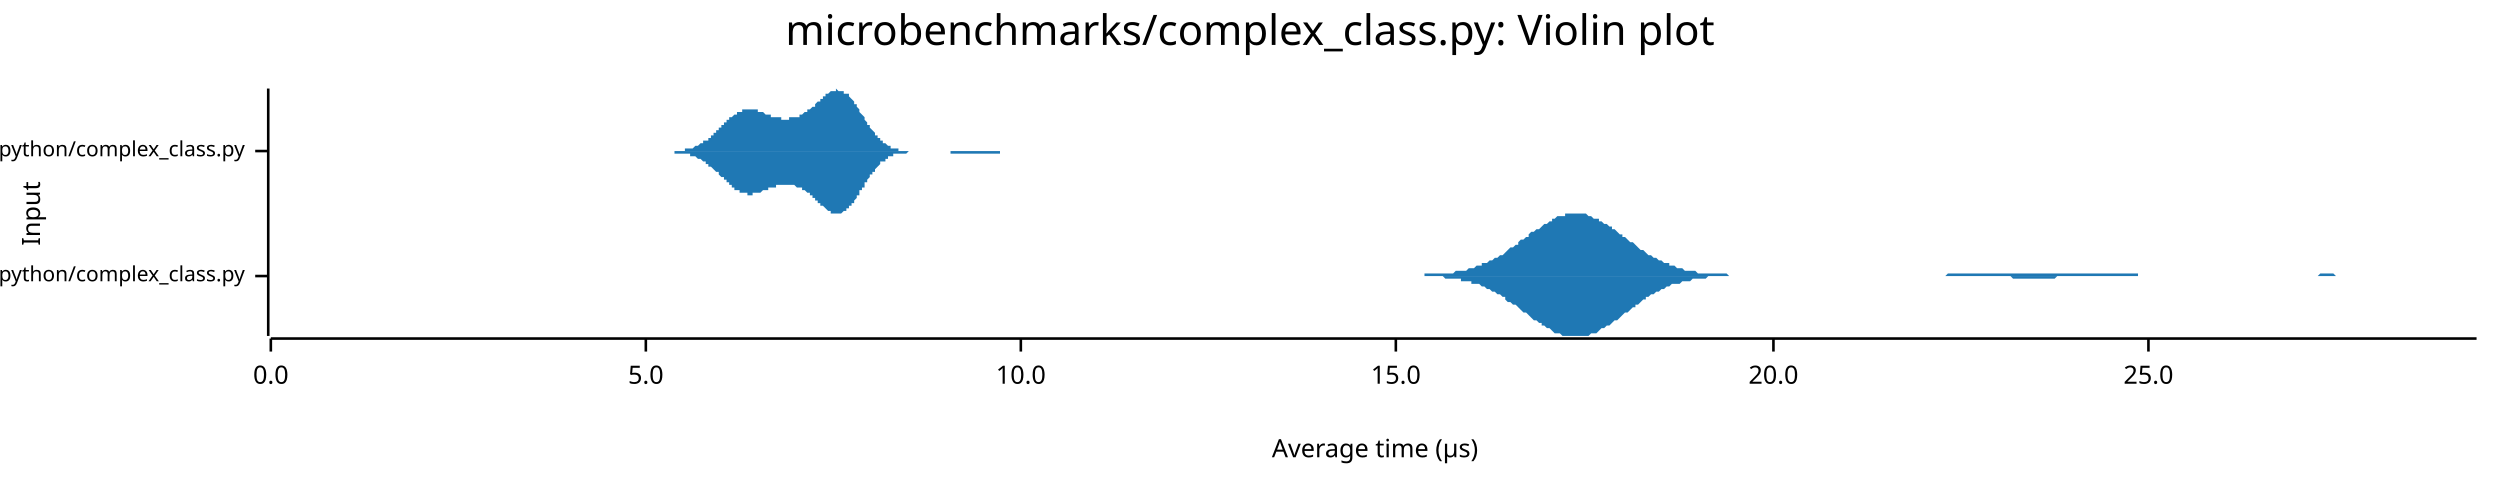
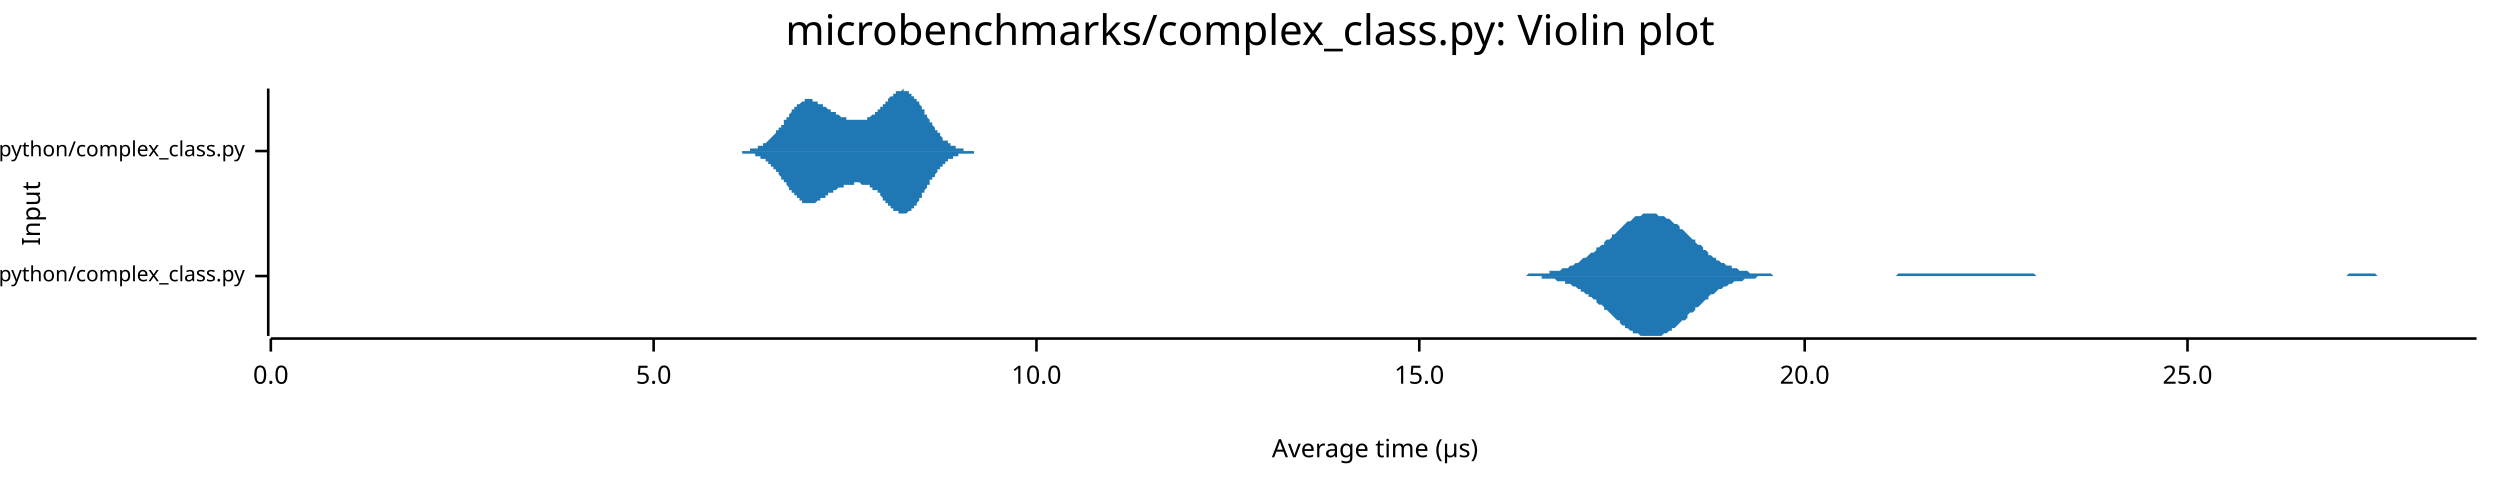
<svg xmlns="http://www.w3.org/2000/svg" width="960" height="186" viewBox="0 0 960 186">
  <text x="480" y="5" dy="0.76em" text-anchor="middle" font-family="sans-serif" font-size="16.129" opacity="1" fill="#000000">
microbenchmarks/complex_class.py: Violin plot
</text>
  <text x="8" y="82" dy="0.76em" text-anchor="middle" font-family="sans-serif" font-size="9.677" opacity="1" fill="#000000" transform="rotate(270, 8, 82)">
Input
</text>
  <text x="528" y="178" dy="-0.5ex" text-anchor="middle" font-family="sans-serif" font-size="9.677" opacity="1" fill="#000000">
Average time (µs)
</text>
  <polyline fill="none" opacity="1" stroke="#000000" stroke-width="1" points="103,34 103,129 " />
  <text x="94" y="106" dy="0.5ex" text-anchor="end" font-family="sans-serif" font-size="8.065" opacity="1" fill="#000000">
microbenchmarks/rustpython/complex_class.py
</text>
  <polyline fill="none" opacity="1" stroke="#000000" stroke-width="1" points="98,106 103,106 " />
  <text x="94" y="58" dy="0.5ex" text-anchor="end" font-family="sans-serif" font-size="8.065" opacity="1" fill="#000000">
microbenchmarks/cpython/complex_class.py
</text>
  <polyline fill="none" opacity="1" stroke="#000000" stroke-width="1" points="98,58 103,58 " />
  <polyline fill="none" opacity="1" stroke="#000000" stroke-width="1" points="104,130 951,130 " />
  <text x="104" y="140" dy="0.76em" text-anchor="middle" font-family="sans-serif" font-size="9.677" opacity="1" fill="#000000">
0.0
</text>
  <polyline fill="none" opacity="1" stroke="#000000" stroke-width="1" points="104,130 104,135 " />
-   <text x="248" y="140" dy="0.76em" text-anchor="middle" font-family="sans-serif" font-size="9.677" opacity="1" fill="#000000">
+   <text x="251" y="140" dy="0.76em" text-anchor="middle" font-family="sans-serif" font-size="9.677" opacity="1" fill="#000000">
5.0
</text>
-   <polyline fill="none" opacity="1" stroke="#000000" stroke-width="1" points="248,130 248,135 " />
-   <text x="392" y="140" dy="0.76em" text-anchor="middle" font-family="sans-serif" font-size="9.677" opacity="1" fill="#000000">
+   <polyline fill="none" opacity="1" stroke="#000000" stroke-width="1" points="251,130 251,135 " />
+   <text x="398" y="140" dy="0.76em" text-anchor="middle" font-family="sans-serif" font-size="9.677" opacity="1" fill="#000000">
10.0
</text>
-   <polyline fill="none" opacity="1" stroke="#000000" stroke-width="1" points="392,130 392,135 " />
-   <text x="536" y="140" dy="0.76em" text-anchor="middle" font-family="sans-serif" font-size="9.677" opacity="1" fill="#000000">
+   <polyline fill="none" opacity="1" stroke="#000000" stroke-width="1" points="398,130 398,135 " />
+   <text x="545" y="140" dy="0.76em" text-anchor="middle" font-family="sans-serif" font-size="9.677" opacity="1" fill="#000000">
15.0
</text>
-   <polyline fill="none" opacity="1" stroke="#000000" stroke-width="1" points="536,130 536,135 " />
-   <text x="681" y="140" dy="0.76em" text-anchor="middle" font-family="sans-serif" font-size="9.677" opacity="1" fill="#000000">
+   <polyline fill="none" opacity="1" stroke="#000000" stroke-width="1" points="545,130 545,135 " />
+   <text x="693" y="140" dy="0.76em" text-anchor="middle" font-family="sans-serif" font-size="9.677" opacity="1" fill="#000000">
20.0
</text>
-   <polyline fill="none" opacity="1" stroke="#000000" stroke-width="1" points="681,130 681,135 " />
-   <text x="825" y="140" dy="0.76em" text-anchor="middle" font-family="sans-serif" font-size="9.677" opacity="1" fill="#000000">
+   <polyline fill="none" opacity="1" stroke="#000000" stroke-width="1" points="693,130 693,135 " />
+   <text x="840" y="140" dy="0.76em" text-anchor="middle" font-family="sans-serif" font-size="9.677" opacity="1" fill="#000000">
25.0
</text>
-   <polyline fill="none" opacity="1" stroke="#000000" stroke-width="1" points="825,130 825,135 " />
-   <polygon opacity="1" fill="#1F78B4" points="543,106 543,106 544,106 545,106 546,106 547,106 547,105 548,105 549,105 550,105 551,105 552,105 552,105 553,105 554,105 555,105 556,105 556,105 557,105 558,105 559,104 560,104 561,104 561,104 562,104 563,104 564,103 565,103 565,103 566,103 567,102 568,102 569,102 569,101 570,101 571,101 572,100 573,100 574,99 574,99 575,99 576,98 577,98 578,97 578,97 579,96 580,95 581,95 582,94 583,94 583,93 584,92 585,92 586,91 587,91 587,90 588,89 589,89 590,88 591,88 592,87 592,87 593,86 594,86 595,85 596,85 596,84 597,84 598,83 599,83 600,83 601,83 601,82 602,82 603,82 604,82 605,82 605,82 606,82 607,82 608,82 609,82 610,83 610,83 611,83 612,84 613,84 614,84 614,85 615,85 616,86 617,86 618,87 619,87 619,88 620,88 621,89 622,90 623,90 623,91 624,91 625,92 626,93 627,93 628,94 628,94 629,95 630,96 631,96 632,97 632,97 633,98 634,98 635,99 636,99 637,100 637,100 638,100 639,101 640,101 641,101 641,102 642,102 643,102 644,103 645,103 646,103 646,103 647,104 648,104 649,104 650,104 650,104 651,104 652,105 653,105 654,105 655,105 655,105 656,105 657,105 658,105 659,105 659,105 660,105 661,105 662,105 663,105 664,106 664,106 665,106 666,106 667,106 668,106 668,106 669,106 670,106 671,106 672,106 673,106 673,106 674,106 675,106 676,106 677,106 677,106 678,106 679,106 680,106 681,106 682,106 682,106 683,106 684,106 685,106 686,106 686,106 687,106 688,106 689,106 690,106 691,106 691,106 692,106 693,106 694,106 695,106 695,106 696,106 697,106 698,106 699,106 699,106 700,106 701,106 702,106 703,106 704,106 704,106 705,106 706,106 707,106 708,106 708,106 709,106 710,106 711,106 712,106 713,106 713,106 714,106 715,106 716,106 717,106 717,106 718,106 719,106 720,106 721,106 722,106 722,106 723,106 724,106 725,106 726,106 726,106 727,106 728,106 729,106 730,106 731,106 731,106 732,106 733,106 734,106 735,106 735,106 736,106 737,106 738,106 739,106 740,106 740,106 741,106 742,106 743,106 744,106 744,106 745,106 746,106 747,106 748,105 749,105 749,105 750,105 751,105 752,105 753,105 753,105 754,105 755,105 756,105 757,105 758,105 758,105 759,105 760,105 761,105 762,105 762,105 763,105 764,105 765,105 766,105 767,105 767,105 768,105 769,105 770,105 771,105 771,105 772,105 773,105 774,105 775,105 776,105 776,105 777,105 778,105 779,105 780,105 780,105 781,105 782,105 783,105 784,105 785,105 785,105 786,105 787,105 788,105 789,105 789,105 790,105 791,105 792,105 793,105 794,105 794,105 795,105 796,105 797,105 798,105 798,105 799,105 800,105 801,105 802,105 803,105 803,105 804,105 805,105 806,105 807,105 807,105 808,105 809,105 810,105 811,105 812,105 812,105 813,105 814,105 815,105 816,105 816,105 817,105 818,105 819,105 820,105 821,105 821,106 822,106 823,106 824,106 825,106 825,106 826,106 827,106 828,106 829,106 829,106 830,106 831,106 832,106 833,106 834,106 834,106 835,106 836,106 837,106 838,106 838,106 839,106 840,106 841,106 842,106 843,106 843,106 844,106 845,106 846,106 847,106 847,106 848,106 849,106 850,106 851,106 852,106 852,106 853,106 854,106 855,106 856,106 856,106 857,106 858,106 859,106 860,106 861,106 861,106 862,106 863,106 864,106 865,106 865,106 866,106 867,106 868,106 869,106 870,106 870,106 871,106 872,106 873,106 874,106 874,106 875,106 876,106 877,106 878,106 879,106 879,106 880,106 881,106 882,106 883,106 883,106 884,106 885,106 886,106 887,106 888,106 888,106 889,106 890,106 891,105 892,105 892,105 893,105 894,105 895,105 896,105 897,106 897,106 898,106 899,106 900,106 901,106 901,106 902,106 903,106 904,106 905,106 906,106 906,106 907,106 908,106 909,106 910,106 910,106 911,106 912,106 913,106 914,106 915,106 915,106 916,106 917,106 918,106 919,106 919,106 920,106 921,106 922,106 923,106 924,106 924,106 925,106 926,106 927,106 928,106 928,106 929,106 930,106 931,106 932,106 933,106 933,106 934,106 935,106 936,106 937,106 937,106 938,106 939,106 940,106 941,106 942,106 942,106 943,106 944,106 945,106 946,106 946,106 947,106 948,106 949,106 950,106 951,106 951,106 543,106 " />
-   <polygon opacity="1" fill="#1F78B4" points="543,106 543,106 544,106 545,106 546,106 547,106 547,106 548,106 549,106 550,106 551,106 552,106 552,106 553,106 554,106 555,107 556,107 556,107 557,107 558,107 559,107 560,107 561,107 561,108 562,108 563,108 564,108 565,108 565,109 566,109 567,109 568,109 569,110 569,110 570,110 571,111 572,111 573,112 574,112 574,112 575,113 576,113 577,114 578,114 578,115 579,116 580,116 581,117 582,117 583,118 583,118 584,119 585,120 586,120 587,121 587,121 588,122 589,123 590,123 591,124 592,124 592,125 593,125 594,126 595,126 596,127 596,127 597,128 598,128 599,128 600,129 601,129 601,129 602,129 603,129 604,129 605,129 605,129 606,129 607,129 608,129 609,129 610,129 610,129 611,128 612,128 613,128 614,127 614,127 615,126 616,126 617,125 618,125 619,124 619,124 620,123 621,123 622,122 623,121 623,121 624,120 625,120 626,119 627,118 628,118 628,117 629,117 630,116 631,115 632,115 632,114 633,114 634,113 635,113 636,112 637,112 637,112 638,111 639,111 640,110 641,110 641,110 642,109 643,109 644,109 645,109 646,108 646,108 647,108 648,108 649,108 650,107 650,107 651,107 652,107 653,107 654,107 655,107 655,107 656,106 657,106 658,106 659,106 659,106 660,106 661,106 662,106 663,106 664,106 664,106 665,106 666,106 667,106 668,106 668,106 669,106 670,106 671,106 672,106 673,106 673,106 674,106 675,106 676,106 677,106 677,106 678,106 679,106 680,106 681,106 682,106 682,106 683,106 684,106 685,106 686,106 686,106 687,106 688,106 689,106 690,106 691,106 691,106 692,106 693,106 694,106 695,106 695,106 696,106 697,106 698,106 699,106 699,106 700,106 701,106 702,106 703,106 704,106 704,106 705,106 706,106 707,106 708,106 708,106 709,106 710,106 711,106 712,106 713,106 713,106 714,106 715,106 716,106 717,106 717,106 718,106 719,106 720,106 721,106 722,106 722,106 723,106 724,106 725,106 726,106 726,106 727,106 728,106 729,106 730,106 731,106 731,106 732,106 733,106 734,106 735,106 735,106 736,106 737,106 738,106 739,106 740,106 740,106 741,106 742,106 743,106 744,106 744,106 745,106 746,106 747,106 748,106 749,106 749,106 750,106 751,106 752,106 753,106 753,106 754,106 755,106 756,106 757,106 758,106 758,106 759,106 760,106 761,106 762,106 762,106 763,106 764,106 765,106 766,106 767,106 767,106 768,106 769,106 770,106 771,106 771,106 772,106 773,107 774,107 775,107 776,107 776,107 777,107 778,107 779,107 780,107 780,107 781,107 782,107 783,107 784,107 785,107 785,107 786,107 787,107 788,107 789,107 789,107 790,106 791,106 792,106 793,106 794,106 794,106 795,106 796,106 797,106 798,106 798,106 799,106 800,106 801,106 802,106 803,106 803,106 804,106 805,106 806,106 807,106 807,106 808,106 809,106 810,106 811,106 812,106 812,106 813,106 814,106 815,106 816,106 816,106 817,106 818,106 819,106 820,106 821,106 821,106 822,106 823,106 824,106 825,106 825,106 826,106 827,106 828,106 829,106 829,106 830,106 831,106 832,106 833,106 834,106 834,106 835,106 836,106 837,106 838,106 838,106 839,106 840,106 841,106 842,106 843,106 843,106 844,106 845,106 846,106 847,106 847,106 848,106 849,106 850,106 851,106 852,106 852,106 853,106 854,106 855,106 856,106 856,106 857,106 858,106 859,106 860,106 861,106 861,106 862,106 863,106 864,106 865,106 865,106 866,106 867,106 868,106 869,106 870,106 870,106 871,106 872,106 873,106 874,106 874,106 875,106 876,106 877,106 878,106 879,106 879,106 880,106 881,106 882,106 883,106 883,106 884,106 885,106 886,106 887,106 888,106 888,106 889,106 890,106 891,106 892,106 892,106 893,106 894,106 895,106 896,106 897,106 897,106 898,106 899,106 900,106 901,106 901,106 902,106 903,106 904,106 905,106 906,106 906,106 907,106 908,106 909,106 910,106 910,106 911,106 912,106 913,106 914,106 915,106 915,106 916,106 917,106 918,106 919,106 919,106 920,106 921,106 922,106 923,106 924,106 924,106 925,106 926,106 927,106 928,106 928,106 929,106 930,106 931,106 932,106 933,106 933,106 934,106 935,106 936,106 937,106 937,106 938,106 939,106 940,106 941,106 942,106 942,106 943,106 944,106 945,106 946,106 946,106 947,106 948,106 949,106 950,106 951,106 951,106 543,106 " />
-   <polygon opacity="1" fill="#1F78B4" points="254,58 254,58 255,58 255,58 255,58 255,58 256,58 256,58 256,58 257,58 257,58 257,58 257,58 258,58 258,58 258,58 259,58 259,58 259,58 259,58 260,58 260,58 260,58 261,58 261,58 261,58 261,58 262,58 262,58 262,58 263,58 263,58 263,57 263,57 264,57 264,57 264,57 265,57 265,57 265,57 265,57 266,57 266,57 266,57 267,56 267,56 267,56 267,56 268,56 268,56 268,56 269,55 269,55 269,55 270,55 270,55 270,55 270,54 271,54 271,54 271,54 272,54 272,53 272,53 272,53 273,53 273,52 273,52 274,52 274,52 274,51 274,51 275,51 275,51 275,50 276,50 276,50 276,50 276,49 277,49 277,49 277,48 278,48 278,48 278,48 278,47 279,47 279,47 279,46 280,46 280,46 280,46 280,45 281,45 281,45 281,45 282,44 282,44 282,44 282,44 283,44 283,43 283,43 284,43 284,43 284,43 285,43 285,43 285,42 285,42 286,42 286,42 286,42 287,42 287,42 287,42 287,42 288,42 288,42 288,42 289,42 289,42 289,42 289,42 290,42 290,42 290,42 291,42 291,42 291,43 291,43 292,43 292,43 292,43 293,43 293,43 293,43 293,43 294,44 294,44 294,44 295,44 295,44 295,44 295,44 296,44 296,45 296,45 297,45 297,45 297,45 298,45 298,45 298,45 298,45 299,45 299,45 299,45 300,45 300,45 300,46 300,46 301,46 301,46 301,46 302,46 302,46 302,46 302,46 303,46 303,46 303,45 304,45 304,45 304,45 304,45 305,45 305,45 305,45 306,45 306,45 306,45 306,45 307,45 307,44 307,44 308,44 308,44 308,44 308,44 309,43 309,43 309,43 310,43 310,43 310,42 310,42 311,42 311,42 311,42 312,41 312,41 312,41 313,41 313,40 313,40 313,40 314,39 314,39 314,39 315,39 315,38 315,38 315,38 316,38 316,37 316,37 317,37 317,37 317,36 317,36 318,36 318,36 318,36 319,35 319,35 319,35 319,35 320,35 320,35 320,35 321,35 321,35 321,35 321,34 322,35 322,35 322,35 323,35 323,35 323,35 323,35 324,35 324,35 324,36 325,36 325,36 325,36 326,36 326,37 326,37 326,37 327,38 327,38 327,38 328,39 328,39 328,40 328,40 329,40 329,41 329,41 330,42 330,42 330,43 330,43 331,44 331,44 331,44 332,45 332,45 332,46 332,46 333,47 333,47 333,48 334,48 334,48 334,49 334,49 335,50 335,50 335,50 336,51 336,51 336,52 336,52 337,52 337,53 337,53 338,53 338,53 338,54 338,54 339,54 339,55 339,55 340,55 340,55 340,55 341,56 341,56 341,56 341,56 342,56 342,56 342,57 343,57 343,57 343,57 343,57 344,57 344,57 344,57 345,57 345,57 345,58 345,58 346,58 346,58 346,58 347,58 347,58 347,58 347,58 348,58 348,58 348,58 349,58 349,58 349,58 349,58 350,58 350,58 350,58 351,58 351,58 351,58 351,58 352,58 352,58 352,58 353,58 353,58 353,58 354,58 354,58 354,58 354,58 355,58 355,58 355,58 356,58 356,58 356,58 356,58 357,58 357,58 357,58 358,58 358,58 358,58 358,58 359,58 359,58 359,58 360,58 360,58 360,58 360,58 361,58 361,58 361,58 362,58 362,58 362,58 362,58 363,58 363,58 363,58 364,58 364,58 364,58 364,58 365,58 365,58 365,58 366,58 366,58 366,58 366,58 367,58 367,58 367,58 368,58 368,58 368,58 369,58 369,58 369,58 369,58 370,58 370,58 370,58 371,58 371,58 371,58 371,58 372,58 372,58 372,58 373,58 373,58 373,58 373,58 374,58 374,58 374,58 375,58 375,58 375,58 375,58 376,58 376,58 376,58 377,58 377,58 377,58 377,58 378,58 378,58 378,58 379,58 379,58 379,58 379,58 380,58 380,58 380,58 381,58 381,58 381,58 381,58 382,58 382,58 382,58 383,58 383,58 383,58 384,58 384,58 384,58 384,58 385,58 385,58 385,58 386,58 386,58 386,58 386,58 387,58 387,58 387,58 388,58 388,58 388,58 388,58 389,58 389,58 389,58 390,58 390,58 390,58 390,58 391,58 391,58 391,58 392,58 392,58 392,58 392,58 393,58 393,58 393,58 394,58 394,58 394,58 394,58 395,58 395,58 395,58 396,58 396,58 396,58 397,58 397,58 397,58 397,58 398,58 398,58 398,58 254,58 " />
-   <polygon opacity="1" fill="#1F78B4" points="254,58 254,58 255,58 255,58 255,58 255,58 256,58 256,58 256,58 257,58 257,58 257,58 257,58 258,58 258,58 258,58 259,58 259,58 259,58 259,59 260,59 260,59 260,59 261,59 261,59 261,59 261,59 262,59 262,59 262,59 263,59 263,59 263,59 263,59 264,59 264,59 264,59 265,59 265,59 265,60 265,60 266,60 266,60 266,60 267,60 267,60 267,60 267,60 268,61 268,61 268,61 269,61 269,61 269,61 270,62 270,62 270,62 270,62 271,62 271,62 271,63 272,63 272,63 272,63 272,64 273,64 273,64 273,64 274,65 274,65 274,65 274,65 275,66 275,66 275,66 276,66 276,67 276,67 276,67 277,68 277,68 277,68 278,68 278,69 278,69 278,69 279,69 279,70 279,70 280,70 280,71 280,71 280,71 281,71 281,72 281,72 282,72 282,72 282,72 282,73 283,73 283,73 283,73 284,73 284,74 284,74 285,74 285,74 285,74 285,74 286,74 286,74 286,74 287,74 287,74 287,75 287,75 288,75 288,75 288,75 289,75 289,74 289,74 289,74 290,74 290,74 290,74 291,74 291,74 291,74 291,74 292,74 292,74 292,74 293,73 293,73 293,73 293,73 294,73 294,73 294,73 295,73 295,72 295,72 295,72 296,72 296,72 296,72 297,72 297,72 297,72 298,72 298,71 298,71 298,71 299,71 299,71 299,71 300,71 300,71 300,71 300,71 301,71 301,71 301,71 302,71 302,71 302,71 302,71 303,71 303,71 303,71 304,71 304,71 304,71 304,71 305,71 305,71 305,71 306,72 306,72 306,72 306,72 307,72 307,72 307,72 308,72 308,73 308,73 308,73 309,73 309,73 309,73 310,74 310,74 310,74 310,74 311,74 311,75 311,75 312,75 312,75 312,76 313,76 313,76 313,76 313,77 314,77 314,77 314,78 315,78 315,78 315,78 315,79 316,79 316,79 316,79 317,80 317,80 317,80 317,80 318,81 318,81 318,81 319,81 319,81 319,81 319,82 320,82 320,82 320,82 321,82 321,82 321,82 321,82 322,82 322,82 322,82 323,82 323,82 323,82 323,82 324,81 324,81 324,81 325,81 325,81 325,80 326,80 326,80 326,79 326,79 327,79 327,78 327,78 328,78 328,77 328,77 328,77 329,76 329,76 329,75 330,75 330,74 330,74 330,73 331,73 331,73 331,72 332,72 332,71 332,71 332,70 333,70 333,69 333,69 334,68 334,68 334,68 334,67 335,67 335,66 335,66 336,66 336,65 336,65 336,65 337,64 337,64 337,64 338,63 338,63 338,63 338,62 339,62 339,62 339,62 340,62 340,61 340,61 341,61 341,61 341,61 341,60 342,60 342,60 342,60 343,60 343,60 343,60 343,59 344,59 344,59 344,59 345,59 345,59 345,59 345,59 346,59 346,59 346,59 347,59 347,59 347,59 347,59 348,59 348,59 348,59 349,58 349,58 349,58 349,58 350,58 350,58 350,58 351,58 351,58 351,58 351,58 352,58 352,58 352,58 353,58 353,58 353,58 354,58 354,58 354,58 354,58 355,58 355,58 355,58 356,58 356,58 356,58 356,58 357,58 357,58 357,58 358,58 358,58 358,58 358,58 359,58 359,58 359,58 360,58 360,58 360,58 360,58 361,58 361,58 361,58 362,58 362,58 362,58 362,58 363,58 363,58 363,58 364,58 364,58 364,58 364,58 365,58 365,58 365,59 366,59 366,59 366,59 366,59 367,59 367,59 367,59 368,59 368,59 368,59 369,59 369,59 369,59 369,59 370,59 370,59 370,59 371,59 371,59 371,59 371,59 372,59 372,59 372,59 373,59 373,59 373,59 373,59 374,59 374,59 374,59 375,59 375,59 375,59 375,59 376,59 376,59 376,59 377,59 377,59 377,59 377,59 378,59 378,59 378,59 379,59 379,59 379,59 379,59 380,59 380,59 380,59 381,59 381,59 381,59 381,59 382,59 382,59 382,59 383,59 383,59 383,59 384,59 384,59 384,59 384,58 385,58 385,58 385,58 386,58 386,58 386,58 386,58 387,58 387,58 387,58 388,58 388,58 388,58 388,58 389,58 389,58 389,58 390,58 390,58 390,58 390,58 391,58 391,58 391,58 392,58 392,58 392,58 392,58 393,58 393,58 393,58 394,58 394,58 394,58 394,58 395,58 395,58 395,58 396,58 396,58 396,58 397,58 397,58 397,58 397,58 398,58 398,58 398,58 254,58 " />
+   <polyline fill="none" opacity="1" stroke="#000000" stroke-width="1" points="840,130 840,135 " />
+   <polygon opacity="1" fill="#1F78B4" points="579,106 580,106 581,106 581,106 582,106 583,106 584,106 584,106 585,106 586,106 587,105 587,105 588,105 589,105 590,105 590,105 591,105 592,105 592,105 593,105 594,105 595,105 595,104 596,104 597,104 598,104 598,104 599,104 600,103 601,103 601,103 602,103 603,102 604,102 604,102 605,101 606,101 607,100 607,100 608,99 609,99 610,98 610,98 611,97 612,97 613,96 613,95 614,95 615,94 616,94 616,93 617,92 618,92 619,91 619,90 620,90 621,89 622,88 622,88 623,87 624,86 624,86 625,85 626,85 627,84 627,84 628,83 629,83 630,83 630,83 631,82 632,82 633,82 633,82 634,82 635,82 636,82 636,82 637,83 638,83 639,83 639,83 640,84 641,84 642,85 642,85 643,86 644,86 645,87 645,88 646,88 647,89 648,90 648,90 649,91 650,92 651,92 651,93 652,94 653,94 654,95 654,96 655,96 656,97 656,98 657,98 658,99 659,99 659,100 660,100 661,101 662,101 662,101 663,102 664,102 665,102 665,103 666,103 667,103 668,104 668,104 669,104 670,104 671,104 671,104 672,105 673,105 674,105 674,105 675,105 676,105 677,105 677,105 678,105 679,105 680,105 680,105 681,106 682,106 683,106 683,106 684,106 685,106 686,106 686,106 687,106 688,106 688,106 689,106 690,106 691,106 691,106 692,106 693,106 694,106 694,106 695,106 696,106 697,106 697,106 698,106 699,106 700,106 700,106 701,106 702,106 703,106 703,106 704,106 705,106 706,106 706,106 707,106 708,106 709,106 709,106 710,106 711,106 712,106 712,106 713,106 714,106 715,106 715,106 716,106 717,106 718,106 718,106 719,106 720,106 721,106 721,106 722,106 723,106 723,106 724,106 725,106 726,106 726,106 727,106 728,106 729,105 729,105 730,105 731,105 732,105 732,105 733,105 734,105 735,105 735,105 736,105 737,105 738,105 738,105 739,105 740,105 741,105 741,105 742,105 743,105 744,105 744,105 745,105 746,105 747,105 747,105 748,105 749,105 750,105 750,105 751,105 752,105 753,105 753,105 754,105 755,105 755,105 756,105 757,105 758,105 758,105 759,105 760,105 761,105 761,105 762,105 763,105 764,105 764,105 765,105 766,105 767,105 767,105 768,105 769,105 770,105 770,105 771,105 772,105 773,105 773,105 774,105 775,105 776,105 776,105 777,105 778,105 779,105 779,105 780,105 781,105 782,106 782,106 783,106 784,106 785,106 785,106 786,106 787,106 787,106 788,106 789,106 790,106 790,106 791,106 792,106 793,106 793,106 794,106 795,106 796,106 796,106 797,106 798,106 799,106 799,106 800,106 801,106 802,106 802,106 803,106 804,106 805,106 805,106 806,106 807,106 808,106 808,106 809,106 810,106 811,106 811,106 812,106 813,106 814,106 814,106 815,106 816,106 817,106 817,106 818,106 819,106 820,106 820,106 821,106 822,106 822,106 823,106 824,106 825,106 825,106 826,106 827,106 828,106 828,106 829,106 830,106 831,106 831,106 832,106 833,106 834,106 834,106 835,106 836,106 837,106 837,106 838,106 839,106 840,106 840,106 841,106 842,106 843,106 843,106 844,106 845,106 846,106 846,106 847,106 848,106 849,106 849,106 850,106 851,106 852,106 852,106 853,106 854,106 854,106 855,106 856,106 857,106 857,106 858,106 859,106 860,106 860,106 861,106 862,106 863,106 863,106 864,106 865,106 866,106 866,106 867,106 868,106 869,106 869,106 870,106 871,106 872,106 872,106 873,106 874,106 875,106 875,106 876,106 877,106 878,106 878,106 879,106 880,106 881,106 881,106 882,106 883,106 884,106 884,106 885,106 886,106 886,106 887,106 888,106 889,106 889,106 890,106 891,106 892,106 892,106 893,106 894,106 895,106 895,106 896,106 897,106 898,106 898,106 899,106 900,106 901,106 901,106 902,105 903,105 904,105 904,105 905,105 906,105 907,105 907,105 908,105 909,105 910,105 910,105 911,105 912,105 913,106 913,106 914,106 915,106 916,106 916,106 917,106 918,106 918,106 919,106 920,106 921,106 921,106 922,106 923,106 924,106 924,106 925,106 926,106 927,106 927,106 928,106 929,106 930,106 930,106 931,106 932,106 933,106 933,106 934,106 935,106 936,106 936,106 937,106 938,106 939,106 939,106 940,106 941,106 942,106 942,106 943,106 944,106 945,106 945,106 946,106 947,106 948,106 948,106 949,106 950,106 951,106 951,106 579,106 " />
+   <polygon opacity="1" fill="#1F78B4" points="579,106 580,106 581,106 581,106 582,106 583,106 584,106 584,106 585,106 586,106 587,106 587,106 588,106 589,106 590,106 590,106 591,106 592,106 592,107 593,107 594,107 595,107 595,107 596,107 597,107 598,108 598,108 599,108 600,108 601,108 601,109 602,109 603,109 604,110 604,110 605,110 606,111 607,111 607,112 608,112 609,113 610,113 610,114 611,114 612,115 613,115 613,116 614,117 615,117 616,118 616,119 617,119 618,120 619,121 619,121 620,122 621,123 622,123 622,124 623,125 624,125 624,126 625,126 626,127 627,127 627,128 628,128 629,128 630,129 630,129 631,129 632,129 633,129 633,129 634,129 635,129 636,129 636,129 637,129 638,129 639,128 639,128 640,128 641,127 642,127 642,126 643,126 644,125 645,124 645,124 646,123 647,123 648,122 648,121 649,120 650,120 651,119 651,118 652,118 653,117 654,116 654,116 655,115 656,115 656,114 657,113 658,113 659,112 659,112 660,111 661,111 662,110 662,110 663,110 664,109 665,109 665,109 666,108 667,108 668,108 668,108 669,108 670,107 671,107 671,107 672,107 673,107 674,107 674,107 675,106 676,106 677,106 677,106 678,106 679,106 680,106 680,106 681,106 682,106 683,106 683,106 684,106 685,106 686,106 686,106 687,106 688,106 688,106 689,106 690,106 691,106 691,106 692,106 693,106 694,106 694,106 695,106 696,106 697,106 697,106 698,106 699,106 700,106 700,106 701,106 702,106 703,106 703,106 704,106 705,106 706,106 706,106 707,106 708,106 709,106 709,106 710,106 711,106 712,106 712,106 713,106 714,106 715,106 715,106 716,106 717,106 718,106 718,106 719,106 720,106 721,106 721,106 722,106 723,106 723,106 724,106 725,106 726,106 726,106 727,106 728,106 729,106 729,106 730,106 731,106 732,106 732,106 733,106 734,106 735,106 735,106 736,106 737,106 738,106 738,106 739,106 740,106 741,106 741,106 742,106 743,106 744,106 744,106 745,106 746,106 747,106 747,106 748,106 749,106 750,106 750,106 751,106 752,106 753,106 753,106 754,106 755,106 755,106 756,106 757,106 758,106 758,106 759,106 760,106 761,106 761,106 762,106 763,106 764,106 764,106 765,106 766,106 767,106 767,106 768,106 769,106 770,106 770,106 771,106 772,106 773,106 773,106 774,106 775,106 776,106 776,106 777,106 778,106 779,106 779,106 780,106 781,106 782,106 782,106 783,106 784,106 785,106 785,106 786,106 787,106 787,106 788,106 789,106 790,106 790,106 791,106 792,106 793,106 793,106 794,106 795,106 796,106 796,106 797,106 798,106 799,106 799,106 800,106 801,106 802,106 802,106 803,106 804,106 805,106 805,106 806,106 807,106 808,106 808,106 809,106 810,106 811,106 811,106 812,106 813,106 814,106 814,106 815,106 816,106 817,106 817,106 818,106 819,106 820,106 820,106 821,106 822,106 822,106 823,106 824,106 825,106 825,106 826,106 827,106 828,106 828,106 829,106 830,106 831,106 831,106 832,106 833,106 834,106 834,106 835,106 836,106 837,106 837,106 838,106 839,106 840,106 840,106 841,106 842,106 843,106 843,106 844,106 845,106 846,106 846,106 847,106 848,106 849,106 849,106 850,106 851,106 852,106 852,106 853,106 854,106 854,106 855,106 856,106 857,106 857,106 858,106 859,106 860,106 860,106 861,106 862,106 863,106 863,106 864,106 865,106 866,106 866,106 867,106 868,106 869,106 869,106 870,106 871,106 872,106 872,106 873,106 874,106 875,106 875,106 876,106 877,106 878,106 878,106 879,106 880,106 881,106 881,106 882,106 883,106 884,106 884,106 885,106 886,106 886,106 887,106 888,106 889,106 889,106 890,106 891,106 892,106 892,106 893,106 894,106 895,106 895,106 896,106 897,106 898,106 898,106 899,106 900,106 901,106 901,106 902,106 903,106 904,106 904,106 905,106 906,106 907,106 907,106 908,106 909,106 910,106 910,106 911,106 912,106 913,106 913,106 914,106 915,106 916,106 916,106 917,106 918,106 918,106 919,106 920,106 921,106 921,106 922,106 923,106 924,106 924,106 925,106 926,106 927,106 927,106 928,106 929,106 930,106 930,106 931,106 932,106 933,106 933,106 934,106 935,106 936,106 936,106 937,106 938,106 939,106 939,106 940,106 941,106 942,106 942,106 943,106 944,106 945,106 945,106 946,106 947,106 948,106 948,106 949,106 950,106 951,106 951,106 579,106 " />
+   <polygon opacity="1" fill="#1F78B4" points="280,58 280,58 280,58 281,58 281,58 281,58 281,58 281,58 282,58 282,58 282,58 282,58 282,58 283,58 283,58 283,58 283,58 284,58 284,58 284,58 284,58 284,58 285,58 285,58 285,58 285,58 285,58 286,58 286,58 286,58 286,58 286,58 287,58 287,58 287,58 287,58 287,58 288,58 288,58 288,58 288,57 288,57 289,57 289,57 289,57 289,57 290,57 290,57 290,57 290,57 290,57 291,57 291,57 291,57 291,57 291,56 292,56 292,56 292,56 292,56 292,56 293,56 293,56 293,55 293,55 293,55 294,55 294,55 294,55 294,55 295,54 295,54 295,54 295,54 295,54 296,53 296,53 296,53 296,53 296,53 297,52 297,52 297,52 297,52 297,52 298,51 298,51 298,51 298,51 298,50 299,50 299,50 299,50 299,49 300,49 300,49 300,48 300,48 300,48 301,48 301,47 301,47 301,47 301,46 302,46 302,46 302,46 302,45 302,45 303,45 303,44 303,44 303,44 303,44 304,43 304,43 304,43 304,43 304,42 305,42 305,42 305,42 305,41 306,41 306,41 306,41 306,41 306,40 307,40 307,40 307,40 307,40 307,40 308,39 308,39 308,39 308,39 308,39 309,39 309,39 309,39 309,39 309,38 310,38 310,38 310,38 310,38 311,38 311,38 311,38 311,38 311,38 312,38 312,38 312,38 312,39 312,39 313,39 313,39 313,39 313,39 313,39 314,39 314,39 314,39 314,39 314,40 315,40 315,40 315,40 315,40 316,40 316,40 316,40 316,41 316,41 317,41 317,41 317,41 317,41 317,41 318,42 318,42 318,42 318,42 318,42 319,42 319,42 319,43 319,43 319,43 320,43 320,43 320,43 320,43 321,43 321,44 321,44 321,44 321,44 322,44 322,44 322,44 322,44 322,44 323,45 323,45 323,45 323,45 323,45 324,45 324,45 324,45 324,45 324,45 325,45 325,45 325,45 325,45 325,46 326,46 326,46 326,46 326,46 327,46 327,46 327,46 327,46 327,46 328,46 328,46 328,46 328,46 328,46 329,46 329,46 329,46 329,46 329,46 330,46 330,46 330,46 330,46 330,46 331,46 331,46 331,46 331,46 332,46 332,46 332,46 332,46 332,46 333,46 333,45 333,45 333,45 333,45 334,45 334,45 334,45 334,45 334,45 335,44 335,44 335,44 335,44 335,44 336,44 336,44 336,43 336,43 337,43 337,43 337,43 337,42 337,42 338,42 338,42 338,42 338,41 338,41 339,41 339,41 339,40 339,40 339,40 340,40 340,40 340,39 340,39 340,39 341,39 341,38 341,38 341,38 341,38 342,37 342,37 342,37 342,37 343,37 343,36 343,36 343,36 343,36 344,36 344,36 344,35 344,35 344,35 345,35 345,35 345,35 345,35 345,35 346,35 346,35 346,35 346,35 346,35 347,34 347,35 347,35 347,35 348,35 348,35 348,35 348,35 348,35 349,35 349,35 349,35 349,35 349,36 350,36 350,36 350,36 350,36 350,37 351,37 351,37 351,37 351,37 351,38 352,38 352,38 352,39 352,39 353,39 353,39 353,40 353,40 353,40 354,41 354,41 354,41 354,42 354,42 355,42 355,43 355,43 355,43 355,44 356,44 356,44 356,45 356,45 356,45 357,46 357,46 357,46 357,47 357,47 358,47 358,48 358,48 358,48 359,49 359,49 359,49 359,50 359,50 360,50 360,50 360,51 360,51 360,51 361,51 361,52 361,52 361,52 361,52 362,53 362,53 362,53 362,53 362,54 363,54 363,54 363,54 363,54 364,54 364,55 364,55 364,55 364,55 365,55 365,55 365,55 365,56 365,56 366,56 366,56 366,56 366,56 366,56 367,56 367,56 367,57 367,57 367,57 368,57 368,57 368,57 368,57 369,57 369,57 369,57 369,57 369,57 370,57 370,57 370,57 370,58 370,58 371,58 371,58 371,58 371,58 371,58 372,58 372,58 372,58 372,58 372,58 373,58 373,58 373,58 373,58 373,58 374,58 374,58 374,58 374,58 375,58 375,58 375,58 375,58 375,58 376,58 376,58 376,58 376,58 376,58 377,58 377,58 377,58 377,58 377,58 378,58 378,58 378,58 378,58 378,58 379,58 379,58 379,58 379,58 380,58 380,58 380,58 380,58 380,58 381,58 381,58 381,58 381,58 381,58 382,58 382,58 382,58 382,58 382,58 383,58 383,58 383,58 383,58 383,58 384,58 384,58 280,58 " />
+   <polygon opacity="1" fill="#1F78B4" points="280,58 280,58 280,58 281,58 281,58 281,58 281,58 281,58 282,58 282,58 282,58 282,58 282,58 283,58 283,58 283,58 283,58 284,58 284,58 284,58 284,58 284,58 285,58 285,58 285,59 285,59 285,59 286,59 286,59 286,59 286,59 286,59 287,59 287,59 287,59 287,59 287,59 288,59 288,59 288,59 288,59 288,59 289,59 289,59 289,59 289,59 290,59 290,59 290,59 290,60 290,60 291,60 291,60 291,60 291,60 291,60 292,60 292,60 292,60 292,61 292,61 293,61 293,61 293,61 293,61 293,61 294,61 294,62 294,62 294,62 295,62 295,62 295,62 295,63 295,63 296,63 296,63 296,63 296,64 296,64 297,64 297,64 297,64 297,65 297,65 298,65 298,65 298,66 298,66 298,66 299,66 299,67 299,67 299,67 300,68 300,68 300,68 300,68 300,69 301,69 301,69 301,69 301,70 301,70 302,70 302,71 302,71 302,71 302,71 303,72 303,72 303,72 303,73 303,73 304,73 304,73 304,74 304,74 304,74 305,74 305,75 305,75 305,75 306,75 306,76 306,76 306,76 306,76 307,76 307,76 307,77 307,77 307,77 308,77 308,77 308,77 308,78 308,78 309,78 309,78 309,78 309,78 309,78 310,78 310,78 310,78 310,78 311,78 311,78 311,78 311,78 311,78 312,78 312,78 312,78 312,78 312,78 313,78 313,78 313,78 313,78 313,78 314,77 314,77 314,77 314,77 314,77 315,77 315,77 315,77 315,76 316,76 316,76 316,76 316,76 316,76 317,76 317,76 317,75 317,75 317,75 318,75 318,75 318,75 318,74 318,74 319,74 319,74 319,74 319,74 319,74 320,74 320,73 320,73 320,73 321,73 321,73 321,73 321,73 321,73 322,72 322,72 322,72 322,72 322,72 323,72 323,72 323,72 323,72 323,72 324,72 324,71 324,71 324,71 324,71 325,71 325,71 325,71 325,71 325,71 326,71 326,71 326,71 326,71 327,71 327,71 327,71 327,71 327,71 328,71 328,71 328,71 328,70 328,70 329,70 329,70 329,70 329,70 329,70 330,70 330,70 330,70 330,70 330,70 331,71 331,71 331,71 331,71 332,71 332,71 332,71 332,71 332,71 333,71 333,71 333,71 333,71 333,71 334,71 334,72 334,72 334,72 334,72 335,72 335,72 335,72 335,72 335,73 336,73 336,73 336,73 336,73 337,73 337,74 337,74 337,74 337,74 338,74 338,75 338,75 338,75 338,75 339,76 339,76 339,76 339,76 339,77 340,77 340,77 340,77 340,77 340,78 341,78 341,78 341,78 341,79 341,79 342,79 342,79 342,79 342,80 343,80 343,80 343,80 343,80 343,81 344,81 344,81 344,81 344,81 344,81 345,81 345,82 345,82 345,82 345,82 346,82 346,82 346,82 346,82 346,82 347,82 347,82 347,82 347,82 348,82 348,82 348,82 348,82 348,82 349,81 349,81 349,81 349,81 349,81 350,81 350,81 350,80 350,80 350,80 351,80 351,80 351,79 351,79 351,79 352,79 352,78 352,78 352,78 353,77 353,77 353,77 353,76 353,76 354,76 354,75 354,75 354,75 354,74 355,74 355,74 355,73 355,73 355,73 356,72 356,72 356,72 356,71 356,71 357,71 357,70 357,70 357,70 357,69 358,69 358,69 358,68 358,68 359,68 359,68 359,67 359,67 359,67 360,66 360,66 360,66 360,66 360,65 361,65 361,65 361,65 361,64 361,64 362,64 362,64 362,63 362,63 362,63 363,63 363,63 363,62 363,62 364,62 364,62 364,62 364,62 364,61 365,61 365,61 365,61 365,61 365,61 366,61 366,61 366,60 366,60 366,60 367,60 367,60 367,60 367,60 367,60 368,60 368,60 368,60 368,59 369,59 369,59 369,59 369,59 369,59 370,59 370,59 370,59 370,59 370,59 371,59 371,59 371,59 371,59 371,59 372,59 372,59 372,59 372,59 372,59 373,59 373,59 373,59 373,59 373,59 374,59 374,58 374,58 374,58 375,58 375,58 375,58 375,58 375,58 376,58 376,58 376,58 376,58 376,58 377,58 377,58 377,58 377,58 377,58 378,58 378,58 378,58 378,58 378,58 379,58 379,58 379,58 379,58 380,58 380,58 380,58 380,58 380,58 381,58 381,58 381,58 381,58 381,58 382,58 382,58 382,58 382,58 382,58 383,58 383,58 383,58 383,58 383,58 384,58 384,58 280,58 " />
</svg>
